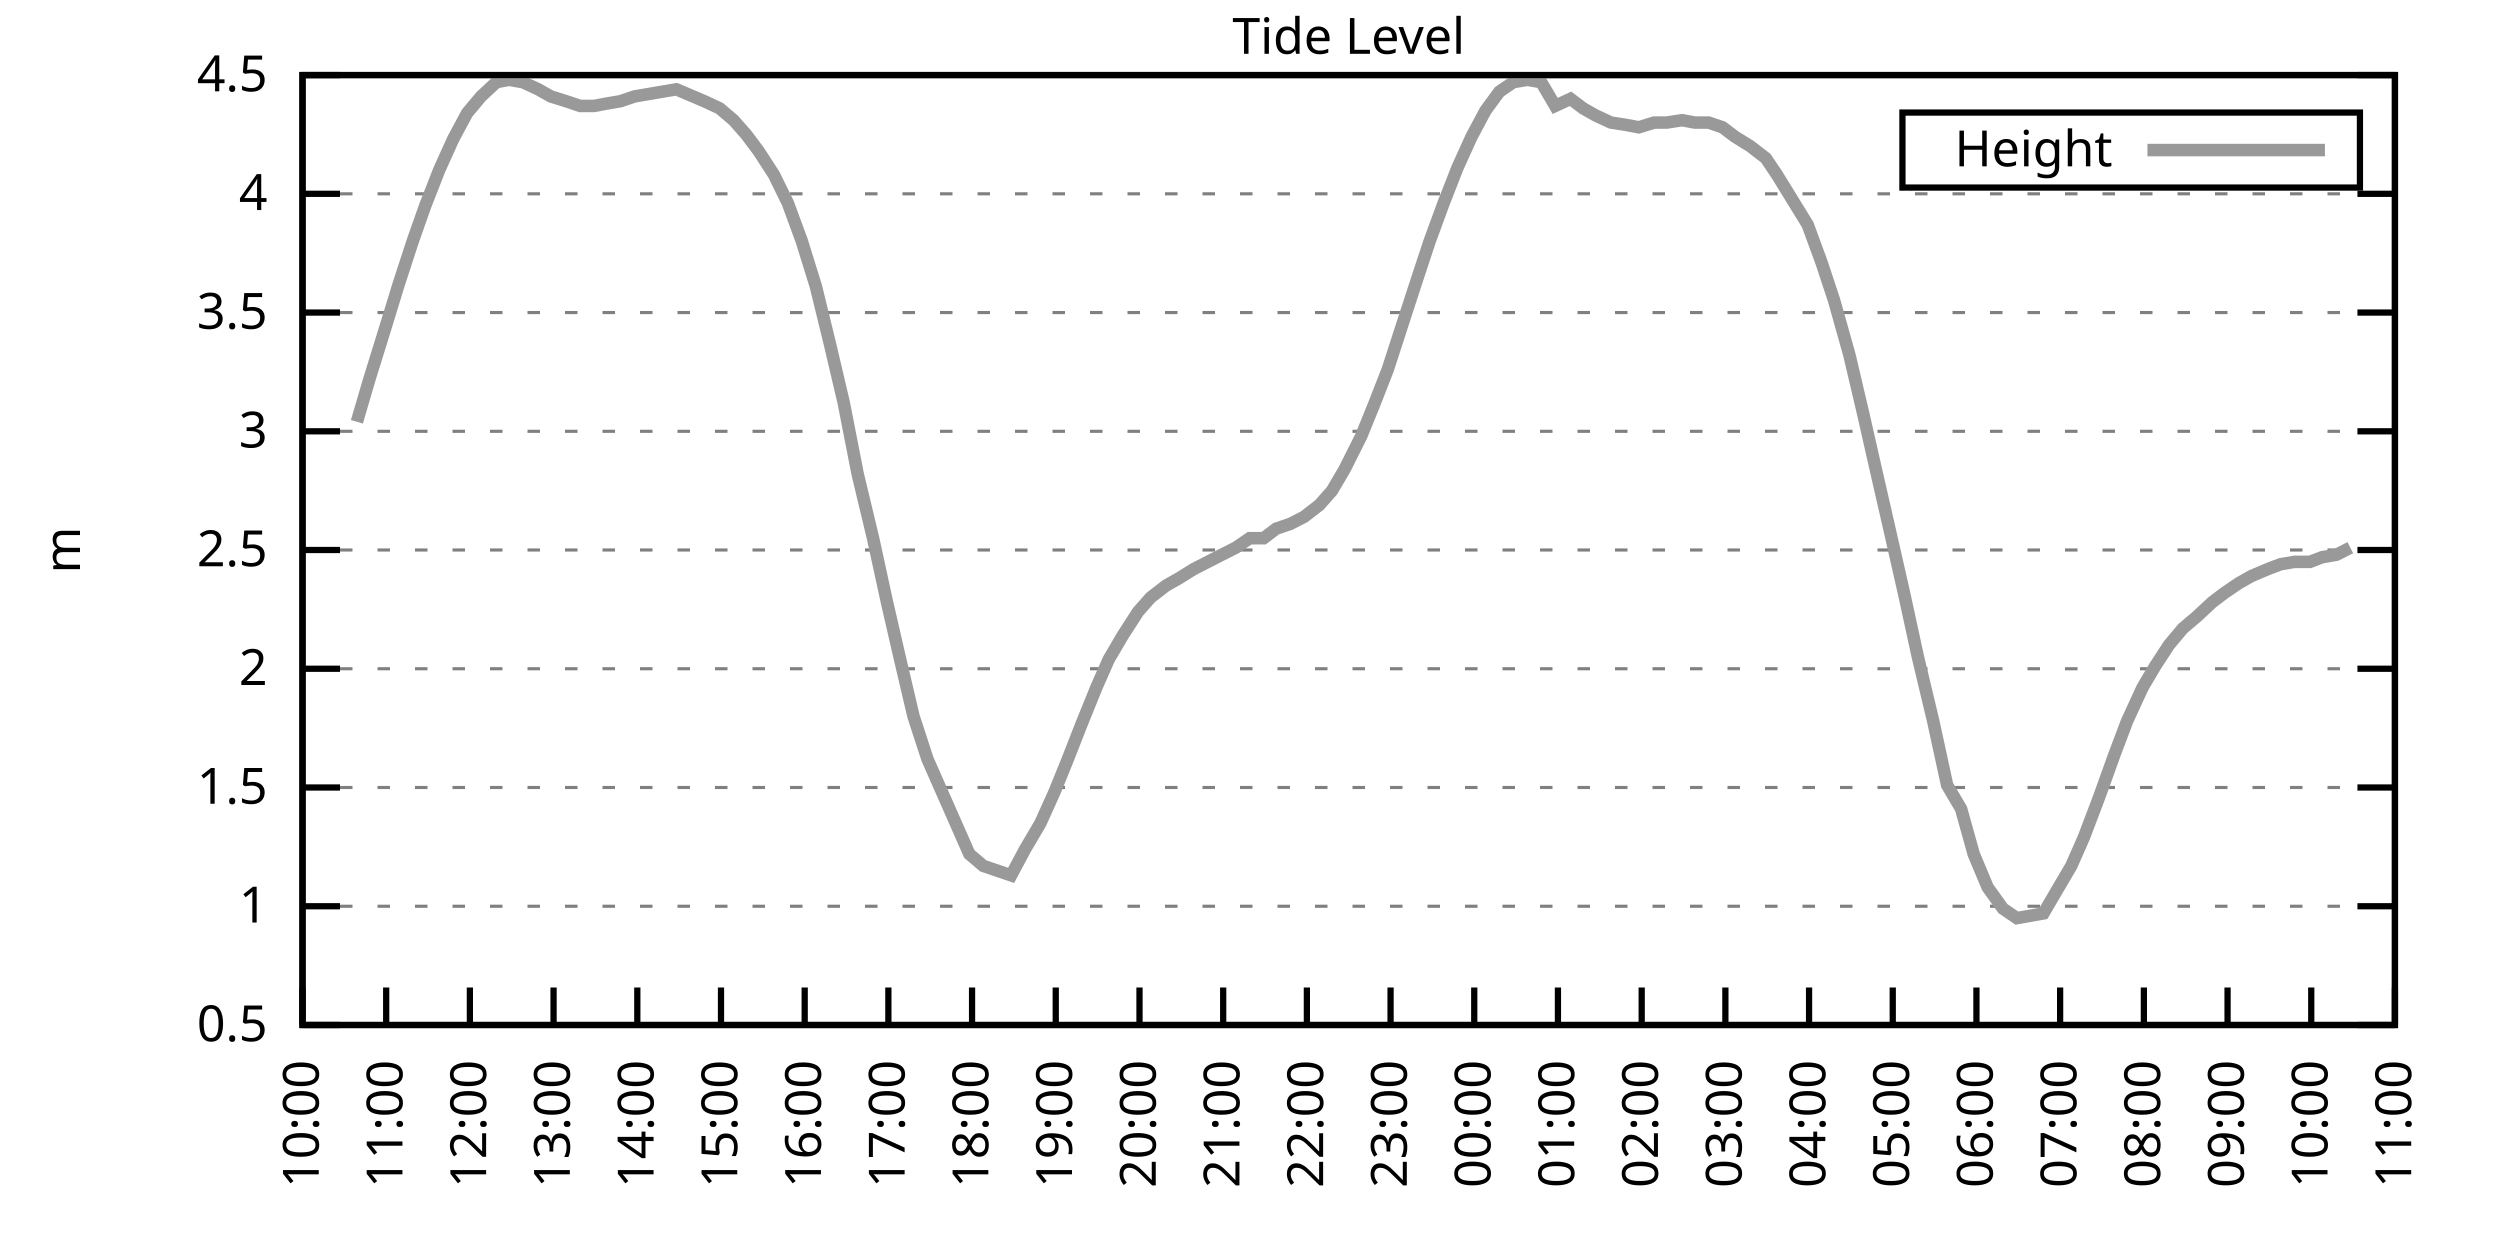
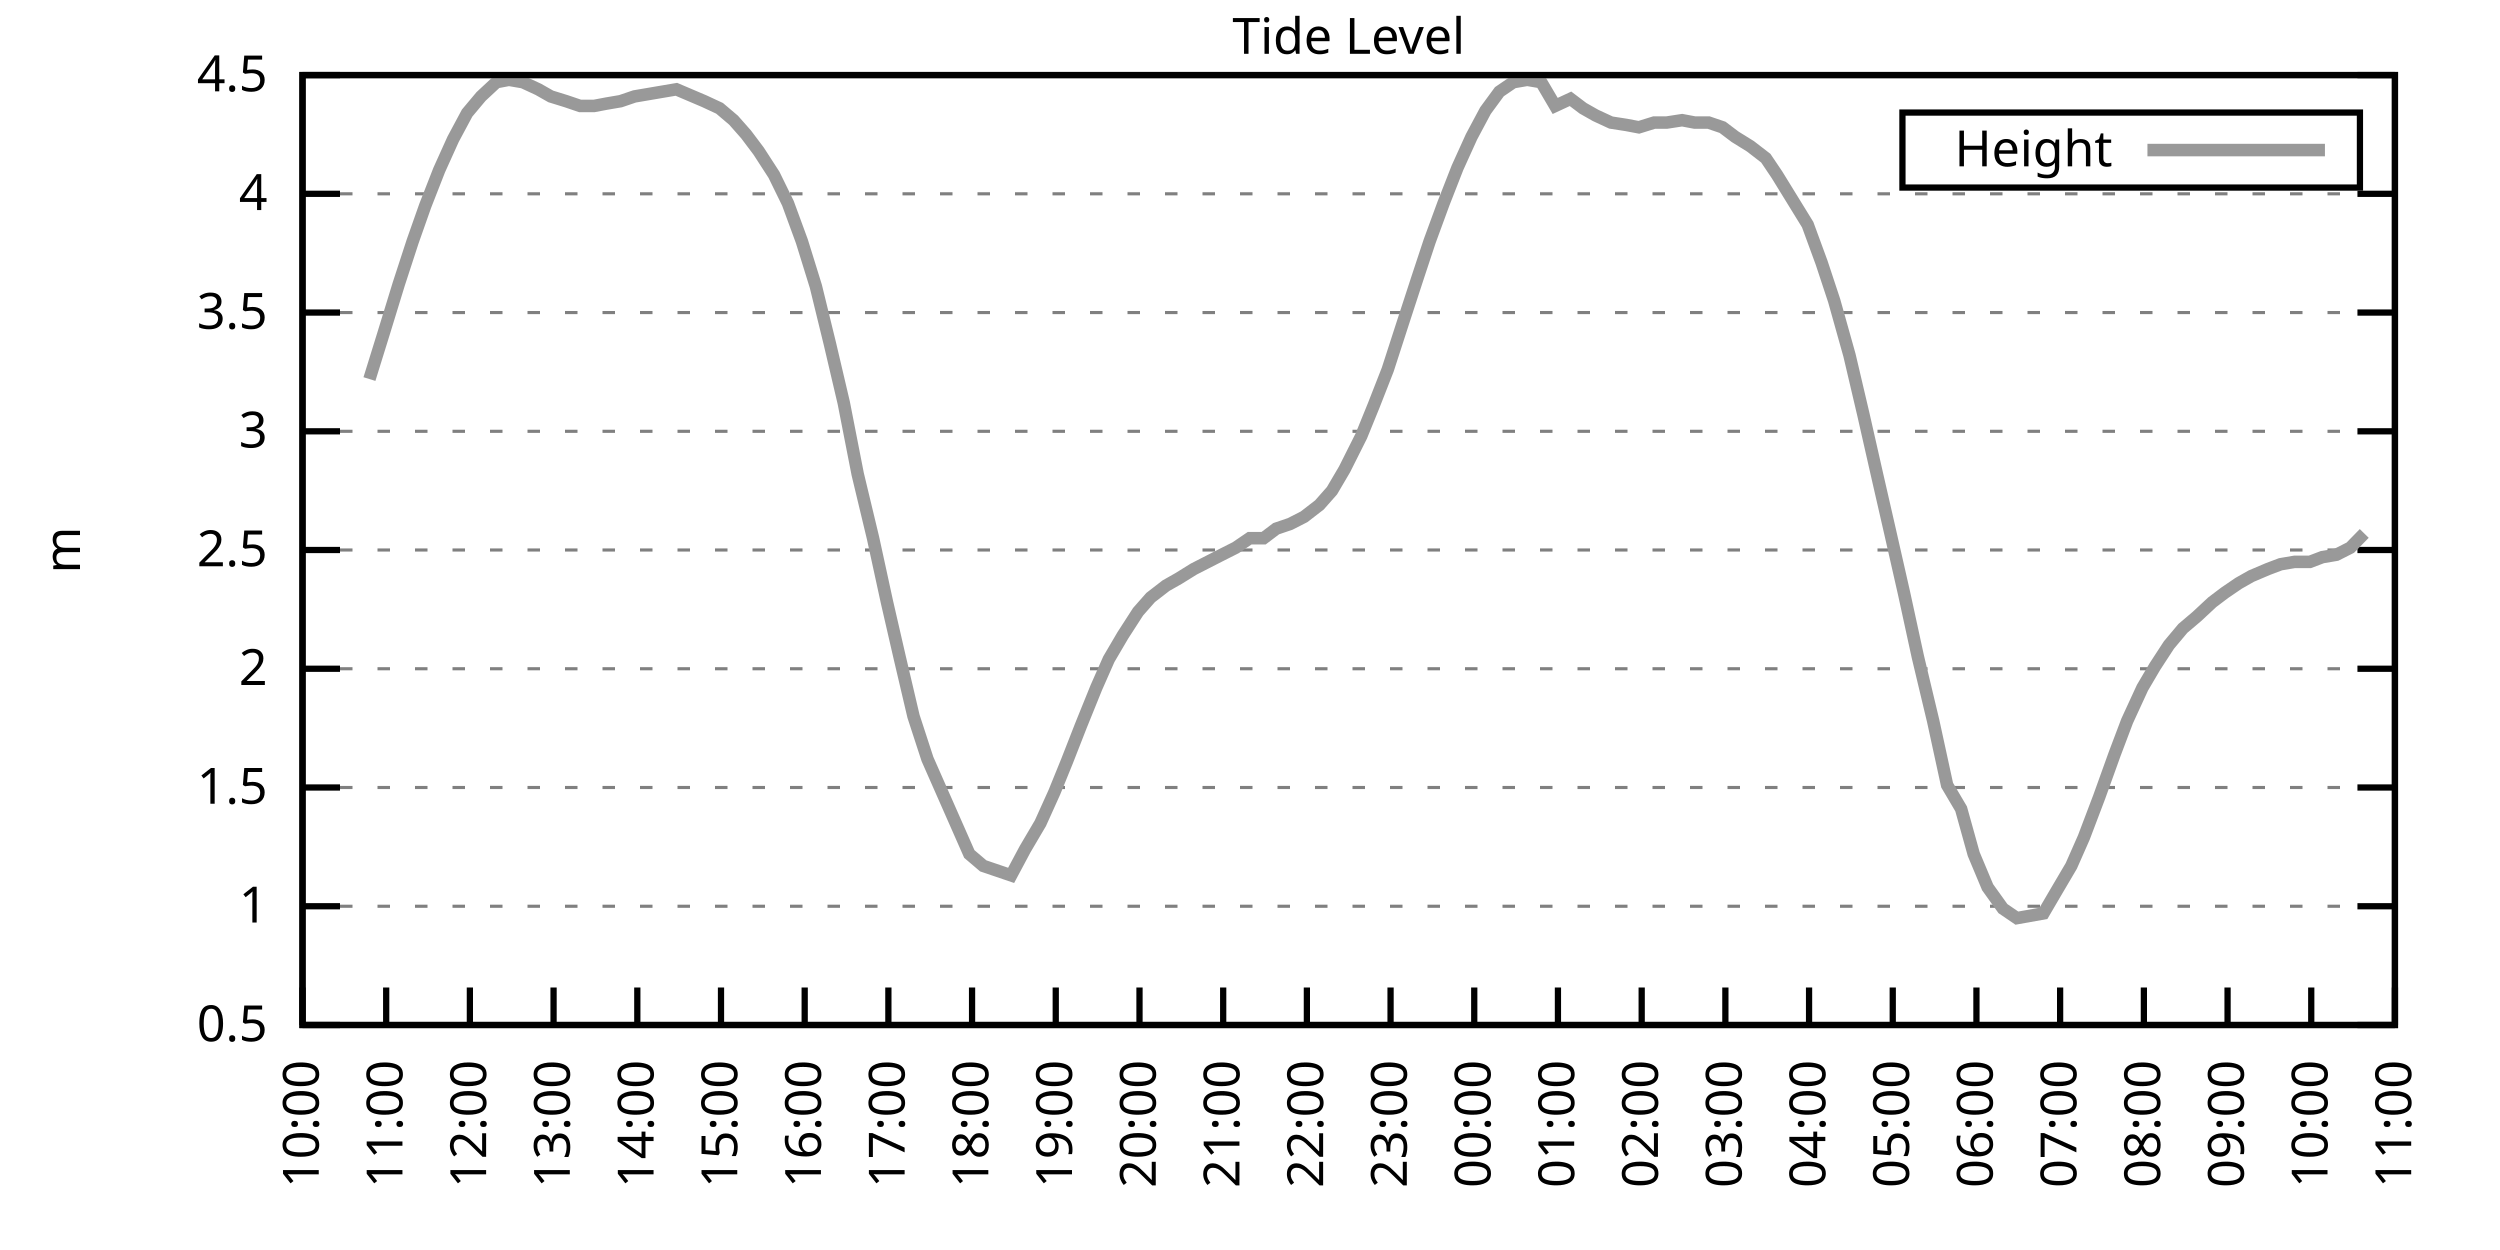
<svg xmlns="http://www.w3.org/2000/svg" xmlns:xlink="http://www.w3.org/1999/xlink" width="400" height="200" viewBox="0 0 400 200">
  <g id="gnuplot_canvas">
    <rect x="0" y="0" width="400" height="200" fill="none" />
    <defs>
      <circle id="gpDot" r="0.5" stroke-width="0.5" stroke="currentColor" />
      <path id="gpPt0" stroke-width="0.333" stroke="currentColor" d="M-1,0 h2 M0,-1 v2" />
      <path id="gpPt1" stroke-width="0.333" stroke="currentColor" d="M-1,-1 L1,1 M1,-1 L-1,1" />
      <path id="gpPt2" stroke-width="0.333" stroke="currentColor" d="M-1,0 L1,0 M0,-1 L0,1 M-1,-1 L1,1 M-1,1 L1,-1" />
      <rect id="gpPt3" stroke-width="0.333" stroke="currentColor" x="-1" y="-1" width="2" height="2" />
      <rect id="gpPt4" stroke-width="0.333" stroke="currentColor" fill="currentColor" x="-1" y="-1" width="2" height="2" />
      <circle id="gpPt5" stroke-width="0.333" stroke="currentColor" cx="0" cy="0" r="1" />
      <use xlink:href="#gpPt5" id="gpPt6" fill="currentColor" stroke="none" />
      <path id="gpPt7" stroke-width="0.333" stroke="currentColor" d="M0,-1.33 L-1.33,0.67 L1.33,0.67 z" />
      <use xlink:href="#gpPt7" id="gpPt8" fill="currentColor" stroke="none" />
      <use xlink:href="#gpPt7" id="gpPt9" stroke="currentColor" transform="rotate(180)" />
      <use xlink:href="#gpPt9" id="gpPt10" fill="currentColor" stroke="none" />
      <use xlink:href="#gpPt3" id="gpPt11" stroke="currentColor" transform="rotate(45)" />
      <use xlink:href="#gpPt11" id="gpPt12" fill="currentColor" stroke="none" />
      <path id="gpPt13" stroke-width="0.333" stroke="currentColor" d="M0,1.330 L1.265,0.411 L0.782,-1.067 L-0.782,-1.076 L-1.265,0.411 z" />
      <use xlink:href="#gpPt13" id="gpPt14" fill="currentColor" stroke="none" />
      <filter id="textbox" filterUnits="objectBoundingBox" x="0" y="0" height="1" width="1">
        <feFlood flood-color="white" flood-opacity="1" result="bgnd" />
        <feComposite in="SourceGraphic" in2="bgnd" operator="atop" />
      </filter>
      <filter id="greybox" filterUnits="objectBoundingBox" x="0" y="0" height="1" width="1">
        <feFlood flood-color="lightgrey" flood-opacity="1" result="grey" />
        <feComposite in="SourceGraphic" in2="grey" operator="atop" />
      </filter>
    </defs>
    <g fill="none" color="white" stroke="currentColor" stroke-width="1.00" stroke-linecap="butt" stroke-linejoin="miter">
</g>
    <g fill="none" color="black" stroke="currentColor" stroke-width="1.00" stroke-linecap="butt" stroke-linejoin="miter">
      <g stroke="none" shape-rendering="crispEdges">
        <polygon fill="rgb(255, 255, 255)" points="48.40,164.00 383.18,164.00 383.18,12.02 48.40,12.02 " />
      </g>
    </g>
    <g fill="none" color="black" stroke="currentColor" stroke-width="1.00" stroke-linecap="butt" stroke-linejoin="miter">
</g>
    <g fill="none" color="black" stroke="black" stroke-width="0.50" stroke-linecap="butt" stroke-linejoin="miter">
</g>
    <g fill="none" color="gray" stroke="currentColor" stroke-width="0.50" stroke-linecap="butt" stroke-linejoin="miter">
      <path stroke="gray" stroke-dasharray="2,4" class="gridline" d="M48.40,164.00 L383.19,164.00  " />
    </g>
    <g fill="none" color="gray" stroke="gray" stroke-width="1.00" stroke-linecap="butt" stroke-linejoin="miter">
</g>
    <g fill="none" color="black" stroke="currentColor" stroke-width="1.00" stroke-linecap="butt" stroke-linejoin="miter">
      <path stroke="black" d="M48.40,164.00 L54.40,164.00 M383.19,164.00 L377.19,164.00  " />
      <g transform="translate(42.80,166.60)" stroke="none" fill="black" font-family="Sans" font-size="8.00" text-anchor="end">
        <text>
          <tspan font-family="Sans"> 0.5</tspan>
        </text>
      </g>
    </g>
    <g fill="none" color="black" stroke="currentColor" stroke-width="1.00" stroke-linecap="butt" stroke-linejoin="miter">
</g>
    <g fill="none" color="black" stroke="black" stroke-width="0.50" stroke-linecap="butt" stroke-linejoin="miter">
</g>
    <g fill="none" color="gray" stroke="currentColor" stroke-width="0.50" stroke-linecap="butt" stroke-linejoin="miter">
      <path stroke="gray" stroke-dasharray="2,4" class="gridline" d="M48.40,145.00 L383.19,145.00  " />
    </g>
    <g fill="none" color="gray" stroke="gray" stroke-width="1.00" stroke-linecap="butt" stroke-linejoin="miter">
</g>
    <g fill="none" color="black" stroke="currentColor" stroke-width="1.00" stroke-linecap="butt" stroke-linejoin="miter">
      <path stroke="black" d="M48.40,145.00 L54.40,145.00 M383.19,145.00 L377.19,145.00  " />
      <g transform="translate(42.80,147.60)" stroke="none" fill="black" font-family="Sans" font-size="8.00" text-anchor="end">
        <text>
          <tspan font-family="Sans"> 1</tspan>
        </text>
      </g>
    </g>
    <g fill="none" color="black" stroke="currentColor" stroke-width="1.00" stroke-linecap="butt" stroke-linejoin="miter">
</g>
    <g fill="none" color="black" stroke="black" stroke-width="0.50" stroke-linecap="butt" stroke-linejoin="miter">
</g>
    <g fill="none" color="gray" stroke="currentColor" stroke-width="0.50" stroke-linecap="butt" stroke-linejoin="miter">
      <path stroke="gray" stroke-dasharray="2,4" class="gridline" d="M48.40,126.00 L383.19,126.00  " />
    </g>
    <g fill="none" color="gray" stroke="gray" stroke-width="1.00" stroke-linecap="butt" stroke-linejoin="miter">
</g>
    <g fill="none" color="black" stroke="currentColor" stroke-width="1.00" stroke-linecap="butt" stroke-linejoin="miter">
      <path stroke="black" d="M48.40,126.00 L54.40,126.00 M383.19,126.00 L377.19,126.00  " />
      <g transform="translate(42.80,128.60)" stroke="none" fill="black" font-family="Sans" font-size="8.00" text-anchor="end">
        <text>
          <tspan font-family="Sans"> 1.5</tspan>
        </text>
      </g>
    </g>
    <g fill="none" color="black" stroke="currentColor" stroke-width="1.00" stroke-linecap="butt" stroke-linejoin="miter">
</g>
    <g fill="none" color="black" stroke="black" stroke-width="0.50" stroke-linecap="butt" stroke-linejoin="miter">
</g>
    <g fill="none" color="gray" stroke="currentColor" stroke-width="0.50" stroke-linecap="butt" stroke-linejoin="miter">
      <path stroke="gray" stroke-dasharray="2,4" class="gridline" d="M48.40,107.00 L383.19,107.00  " />
    </g>
    <g fill="none" color="gray" stroke="gray" stroke-width="1.00" stroke-linecap="butt" stroke-linejoin="miter">
</g>
    <g fill="none" color="black" stroke="currentColor" stroke-width="1.00" stroke-linecap="butt" stroke-linejoin="miter">
      <path stroke="black" d="M48.40,107.00 L54.40,107.00 M383.19,107.00 L377.19,107.00  " />
      <g transform="translate(42.80,109.60)" stroke="none" fill="black" font-family="Sans" font-size="8.00" text-anchor="end">
        <text>
          <tspan font-family="Sans"> 2</tspan>
        </text>
      </g>
    </g>
    <g fill="none" color="black" stroke="currentColor" stroke-width="1.00" stroke-linecap="butt" stroke-linejoin="miter">
</g>
    <g fill="none" color="black" stroke="black" stroke-width="0.50" stroke-linecap="butt" stroke-linejoin="miter">
</g>
    <g fill="none" color="gray" stroke="currentColor" stroke-width="0.50" stroke-linecap="butt" stroke-linejoin="miter">
      <path stroke="gray" stroke-dasharray="2,4" class="gridline" d="M48.40,88.00 L383.19,88.00  " />
    </g>
    <g fill="none" color="gray" stroke="gray" stroke-width="1.00" stroke-linecap="butt" stroke-linejoin="miter">
</g>
    <g fill="none" color="black" stroke="currentColor" stroke-width="1.00" stroke-linecap="butt" stroke-linejoin="miter">
      <path stroke="black" d="M48.40,88.00 L54.40,88.00 M383.19,88.00 L377.19,88.00  " />
      <g transform="translate(42.80,90.60)" stroke="none" fill="black" font-family="Sans" font-size="8.00" text-anchor="end">
        <text>
          <tspan font-family="Sans"> 2.5</tspan>
        </text>
      </g>
    </g>
    <g fill="none" color="black" stroke="currentColor" stroke-width="1.00" stroke-linecap="butt" stroke-linejoin="miter">
</g>
    <g fill="none" color="black" stroke="black" stroke-width="0.50" stroke-linecap="butt" stroke-linejoin="miter">
</g>
    <g fill="none" color="gray" stroke="currentColor" stroke-width="0.50" stroke-linecap="butt" stroke-linejoin="miter">
      <path stroke="gray" stroke-dasharray="2,4" class="gridline" d="M48.40,69.01 L383.19,69.01  " />
    </g>
    <g fill="none" color="gray" stroke="gray" stroke-width="1.00" stroke-linecap="butt" stroke-linejoin="miter">
</g>
    <g fill="none" color="black" stroke="currentColor" stroke-width="1.00" stroke-linecap="butt" stroke-linejoin="miter">
      <path stroke="black" d="M48.40,69.01 L54.40,69.01 M383.19,69.01 L377.19,69.01  " />
      <g transform="translate(42.80,71.61)" stroke="none" fill="black" font-family="Sans" font-size="8.00" text-anchor="end">
        <text>
          <tspan font-family="Sans"> 3</tspan>
        </text>
      </g>
    </g>
    <g fill="none" color="black" stroke="currentColor" stroke-width="1.00" stroke-linecap="butt" stroke-linejoin="miter">
</g>
    <g fill="none" color="black" stroke="black" stroke-width="0.50" stroke-linecap="butt" stroke-linejoin="miter">
</g>
    <g fill="none" color="gray" stroke="currentColor" stroke-width="0.50" stroke-linecap="butt" stroke-linejoin="miter">
      <path stroke="gray" stroke-dasharray="2,4" class="gridline" d="M48.40,50.01 L383.19,50.01  " />
    </g>
    <g fill="none" color="gray" stroke="gray" stroke-width="1.00" stroke-linecap="butt" stroke-linejoin="miter">
</g>
    <g fill="none" color="black" stroke="currentColor" stroke-width="1.00" stroke-linecap="butt" stroke-linejoin="miter">
      <path stroke="black" d="M48.40,50.01 L54.40,50.01 M383.19,50.01 L377.19,50.01  " />
      <g transform="translate(42.80,52.61)" stroke="none" fill="black" font-family="Sans" font-size="8.00" text-anchor="end">
        <text>
          <tspan font-family="Sans"> 3.5</tspan>
        </text>
      </g>
    </g>
    <g fill="none" color="black" stroke="currentColor" stroke-width="1.00" stroke-linecap="butt" stroke-linejoin="miter">
</g>
    <g fill="none" color="black" stroke="black" stroke-width="0.50" stroke-linecap="butt" stroke-linejoin="miter">
</g>
    <g fill="none" color="gray" stroke="currentColor" stroke-width="0.50" stroke-linecap="butt" stroke-linejoin="miter">
      <path stroke="gray" stroke-dasharray="2,4" class="gridline" d="M48.40,31.01 L383.19,31.01  " />
    </g>
    <g fill="none" color="gray" stroke="gray" stroke-width="1.00" stroke-linecap="butt" stroke-linejoin="miter">
</g>
    <g fill="none" color="black" stroke="currentColor" stroke-width="1.00" stroke-linecap="butt" stroke-linejoin="miter">
      <path stroke="black" d="M48.40,31.01 L54.40,31.01 M383.19,31.01 L377.19,31.01  " />
      <g transform="translate(42.80,33.61)" stroke="none" fill="black" font-family="Sans" font-size="8.00" text-anchor="end">
        <text>
          <tspan font-family="Sans"> 4</tspan>
        </text>
      </g>
    </g>
    <g fill="none" color="black" stroke="currentColor" stroke-width="1.00" stroke-linecap="butt" stroke-linejoin="miter">
</g>
    <g fill="none" color="black" stroke="black" stroke-width="0.50" stroke-linecap="butt" stroke-linejoin="miter">
</g>
    <g fill="none" color="gray" stroke="currentColor" stroke-width="0.50" stroke-linecap="butt" stroke-linejoin="miter">
      <path stroke="gray" stroke-dasharray="2,4" class="gridline" d="M48.40,12.01 L383.19,12.01  " />
    </g>
    <g fill="none" color="gray" stroke="gray" stroke-width="1.00" stroke-linecap="butt" stroke-linejoin="miter">
</g>
    <g fill="none" color="black" stroke="currentColor" stroke-width="1.00" stroke-linecap="butt" stroke-linejoin="miter">
      <path stroke="black" d="M48.40,12.01 L54.40,12.01 M383.19,12.01 L377.19,12.01  " />
      <g transform="translate(42.80,14.61)" stroke="none" fill="black" font-family="Sans" font-size="8.00" text-anchor="end">
        <text>
          <tspan font-family="Sans"> 4.5</tspan>
        </text>
      </g>
    </g>
    <g fill="none" color="black" stroke="currentColor" stroke-width="1.00" stroke-linecap="butt" stroke-linejoin="miter">
      <path stroke="black" d="M48.40,164.00 L48.40,158.00  " />
      <g transform="translate(51.00,169.60) rotate(270.00)" stroke="none" fill="black" font-family="Sans" font-size="8.00" text-anchor="end">
        <text>
          <tspan font-family="Sans">10:00</tspan>
        </text>
      </g>
    </g>
    <g fill="none" color="black" stroke="currentColor" stroke-width="1.00" stroke-linecap="butt" stroke-linejoin="miter">
      <path stroke="black" d="M61.79,164.00 L61.79,158.00  " />
      <g transform="translate(64.39,169.60) rotate(270.00)" stroke="none" fill="black" font-family="Sans" font-size="8.00" text-anchor="end">
        <text>
          <tspan font-family="Sans">11:00</tspan>
        </text>
      </g>
    </g>
    <g fill="none" color="black" stroke="currentColor" stroke-width="1.00" stroke-linecap="butt" stroke-linejoin="miter">
      <path stroke="black" d="M75.18,164.00 L75.18,158.00  " />
      <g transform="translate(77.78,169.60) rotate(270.00)" stroke="none" fill="black" font-family="Sans" font-size="8.00" text-anchor="end">
        <text>
          <tspan font-family="Sans">12:00</tspan>
        </text>
      </g>
    </g>
    <g fill="none" color="black" stroke="currentColor" stroke-width="1.00" stroke-linecap="butt" stroke-linejoin="miter">
      <path stroke="black" d="M88.57,164.00 L88.57,158.00  " />
      <g transform="translate(91.17,169.60) rotate(270.00)" stroke="none" fill="black" font-family="Sans" font-size="8.00" text-anchor="end">
        <text>
          <tspan font-family="Sans">13:00</tspan>
        </text>
      </g>
    </g>
    <g fill="none" color="black" stroke="currentColor" stroke-width="1.00" stroke-linecap="butt" stroke-linejoin="miter">
      <path stroke="black" d="M101.97,164.00 L101.97,158.00  " />
      <g transform="translate(104.57,169.60) rotate(270.00)" stroke="none" fill="black" font-family="Sans" font-size="8.00" text-anchor="end">
        <text>
          <tspan font-family="Sans">14:00</tspan>
        </text>
      </g>
    </g>
    <g fill="none" color="black" stroke="currentColor" stroke-width="1.00" stroke-linecap="butt" stroke-linejoin="miter">
      <path stroke="black" d="M115.36,164.00 L115.36,158.00  " />
      <g transform="translate(117.96,169.60) rotate(270.00)" stroke="none" fill="black" font-family="Sans" font-size="8.00" text-anchor="end">
        <text>
          <tspan font-family="Sans">15:00</tspan>
        </text>
      </g>
    </g>
    <g fill="none" color="black" stroke="currentColor" stroke-width="1.00" stroke-linecap="butt" stroke-linejoin="miter">
      <path stroke="black" d="M128.75,164.00 L128.75,158.00  " />
      <g transform="translate(131.35,169.60) rotate(270.00)" stroke="none" fill="black" font-family="Sans" font-size="8.00" text-anchor="end">
        <text>
          <tspan font-family="Sans">16:00</tspan>
        </text>
      </g>
    </g>
    <g fill="none" color="black" stroke="currentColor" stroke-width="1.00" stroke-linecap="butt" stroke-linejoin="miter">
      <path stroke="black" d="M142.14,164.00 L142.14,158.00  " />
      <g transform="translate(144.74,169.60) rotate(270.00)" stroke="none" fill="black" font-family="Sans" font-size="8.00" text-anchor="end">
        <text>
          <tspan font-family="Sans">17:00</tspan>
        </text>
      </g>
    </g>
    <g fill="none" color="black" stroke="currentColor" stroke-width="1.00" stroke-linecap="butt" stroke-linejoin="miter">
      <path stroke="black" d="M155.53,164.00 L155.53,158.00  " />
      <g transform="translate(158.13,169.60) rotate(270.00)" stroke="none" fill="black" font-family="Sans" font-size="8.00" text-anchor="end">
        <text>
          <tspan font-family="Sans">18:00</tspan>
        </text>
      </g>
    </g>
    <g fill="none" color="black" stroke="currentColor" stroke-width="1.00" stroke-linecap="butt" stroke-linejoin="miter">
      <path stroke="black" d="M168.92,164.00 L168.92,158.00  " />
      <g transform="translate(171.52,169.60) rotate(270.00)" stroke="none" fill="black" font-family="Sans" font-size="8.00" text-anchor="end">
        <text>
          <tspan font-family="Sans">19:00</tspan>
        </text>
      </g>
    </g>
    <g fill="none" color="black" stroke="currentColor" stroke-width="1.00" stroke-linecap="butt" stroke-linejoin="miter">
      <path stroke="black" d="M182.32,164.00 L182.32,158.00  " />
      <g transform="translate(184.92,169.60) rotate(270.00)" stroke="none" fill="black" font-family="Sans" font-size="8.00" text-anchor="end">
        <text>
          <tspan font-family="Sans">20:00</tspan>
        </text>
      </g>
    </g>
    <g fill="none" color="black" stroke="currentColor" stroke-width="1.00" stroke-linecap="butt" stroke-linejoin="miter">
      <path stroke="black" d="M195.71,164.00 L195.71,158.00  " />
      <g transform="translate(198.31,169.60) rotate(270.00)" stroke="none" fill="black" font-family="Sans" font-size="8.00" text-anchor="end">
        <text>
          <tspan font-family="Sans">21:00</tspan>
        </text>
      </g>
    </g>
    <g fill="none" color="black" stroke="currentColor" stroke-width="1.00" stroke-linecap="butt" stroke-linejoin="miter">
      <path stroke="black" d="M209.10,164.00 L209.10,158.00  " />
      <g transform="translate(211.70,169.60) rotate(270.00)" stroke="none" fill="black" font-family="Sans" font-size="8.00" text-anchor="end">
        <text>
          <tspan font-family="Sans">22:00</tspan>
        </text>
      </g>
    </g>
    <g fill="none" color="black" stroke="currentColor" stroke-width="1.00" stroke-linecap="butt" stroke-linejoin="miter">
      <path stroke="black" d="M222.49,164.00 L222.49,158.00  " />
      <g transform="translate(225.09,169.60) rotate(270.00)" stroke="none" fill="black" font-family="Sans" font-size="8.00" text-anchor="end">
        <text>
          <tspan font-family="Sans">23:00</tspan>
        </text>
      </g>
    </g>
    <g fill="none" color="black" stroke="currentColor" stroke-width="1.00" stroke-linecap="butt" stroke-linejoin="miter">
      <path stroke="black" d="M235.88,164.00 L235.88,158.00  " />
      <g transform="translate(238.48,169.60) rotate(270.00)" stroke="none" fill="black" font-family="Sans" font-size="8.00" text-anchor="end">
        <text>
          <tspan font-family="Sans">00:00</tspan>
        </text>
      </g>
    </g>
    <g fill="none" color="black" stroke="currentColor" stroke-width="1.00" stroke-linecap="butt" stroke-linejoin="miter">
      <path stroke="black" d="M249.27,164.00 L249.27,158.00  " />
      <g transform="translate(251.87,169.60) rotate(270.00)" stroke="none" fill="black" font-family="Sans" font-size="8.00" text-anchor="end">
        <text>
          <tspan font-family="Sans">01:00</tspan>
        </text>
      </g>
    </g>
    <g fill="none" color="black" stroke="currentColor" stroke-width="1.00" stroke-linecap="butt" stroke-linejoin="miter">
      <path stroke="black" d="M262.67,164.00 L262.67,158.00  " />
      <g transform="translate(265.27,169.60) rotate(270.00)" stroke="none" fill="black" font-family="Sans" font-size="8.00" text-anchor="end">
        <text>
          <tspan font-family="Sans">02:00</tspan>
        </text>
      </g>
    </g>
    <g fill="none" color="black" stroke="currentColor" stroke-width="1.00" stroke-linecap="butt" stroke-linejoin="miter">
      <path stroke="black" d="M276.06,164.00 L276.06,158.00  " />
      <g transform="translate(278.66,169.60) rotate(270.00)" stroke="none" fill="black" font-family="Sans" font-size="8.00" text-anchor="end">
        <text>
          <tspan font-family="Sans">03:00</tspan>
        </text>
      </g>
    </g>
    <g fill="none" color="black" stroke="currentColor" stroke-width="1.00" stroke-linecap="butt" stroke-linejoin="miter">
      <path stroke="black" d="M289.45,164.00 L289.45,158.00  " />
      <g transform="translate(292.05,169.60) rotate(270.00)" stroke="none" fill="black" font-family="Sans" font-size="8.00" text-anchor="end">
        <text>
          <tspan font-family="Sans">04:00</tspan>
        </text>
      </g>
    </g>
    <g fill="none" color="black" stroke="currentColor" stroke-width="1.00" stroke-linecap="butt" stroke-linejoin="miter">
      <path stroke="black" d="M302.84,164.00 L302.84,158.00  " />
      <g transform="translate(305.44,169.60) rotate(270.00)" stroke="none" fill="black" font-family="Sans" font-size="8.00" text-anchor="end">
        <text>
          <tspan font-family="Sans">05:00</tspan>
        </text>
      </g>
    </g>
    <g fill="none" color="black" stroke="currentColor" stroke-width="1.00" stroke-linecap="butt" stroke-linejoin="miter">
      <path stroke="black" d="M316.23,164.00 L316.23,158.00  " />
      <g transform="translate(318.83,169.60) rotate(270.00)" stroke="none" fill="black" font-family="Sans" font-size="8.00" text-anchor="end">
        <text>
          <tspan font-family="Sans">06:00</tspan>
        </text>
      </g>
    </g>
    <g fill="none" color="black" stroke="currentColor" stroke-width="1.00" stroke-linecap="butt" stroke-linejoin="miter">
      <path stroke="black" d="M329.62,164.00 L329.62,158.00  " />
      <g transform="translate(332.22,169.60) rotate(270.00)" stroke="none" fill="black" font-family="Sans" font-size="8.00" text-anchor="end">
        <text>
          <tspan font-family="Sans">07:00</tspan>
        </text>
      </g>
    </g>
    <g fill="none" color="black" stroke="currentColor" stroke-width="1.00" stroke-linecap="butt" stroke-linejoin="miter">
      <path stroke="black" d="M343.02,164.00 L343.02,158.00  " />
      <g transform="translate(345.62,169.60) rotate(270.00)" stroke="none" fill="black" font-family="Sans" font-size="8.00" text-anchor="end">
        <text>
          <tspan font-family="Sans">08:00</tspan>
        </text>
      </g>
    </g>
    <g fill="none" color="black" stroke="currentColor" stroke-width="1.00" stroke-linecap="butt" stroke-linejoin="miter">
      <path stroke="black" d="M356.41,164.00 L356.41,158.00  " />
      <g transform="translate(359.01,169.60) rotate(270.00)" stroke="none" fill="black" font-family="Sans" font-size="8.00" text-anchor="end">
        <text>
          <tspan font-family="Sans">09:00</tspan>
        </text>
      </g>
    </g>
    <g fill="none" color="black" stroke="currentColor" stroke-width="1.00" stroke-linecap="butt" stroke-linejoin="miter">
      <path stroke="black" d="M369.80,164.00 L369.80,158.00  " />
      <g transform="translate(372.40,169.60) rotate(270.00)" stroke="none" fill="black" font-family="Sans" font-size="8.00" text-anchor="end">
        <text>
          <tspan font-family="Sans">10:00</tspan>
        </text>
      </g>
    </g>
    <g fill="none" color="black" stroke="currentColor" stroke-width="1.00" stroke-linecap="butt" stroke-linejoin="miter">
      <path stroke="black" d="M383.19,164.00 L383.19,158.00  " />
      <g transform="translate(385.79,169.60) rotate(270.00)" stroke="none" fill="black" font-family="Sans" font-size="8.00" text-anchor="end">
        <text>
          <tspan font-family="Sans">11:00</tspan>
        </text>
      </g>
    </g>
    <g fill="none" color="black" stroke="currentColor" stroke-width="1.00" stroke-linecap="butt" stroke-linejoin="miter">
</g>
    <g fill="none" color="black" stroke="currentColor" stroke-width="1.00" stroke-linecap="butt" stroke-linejoin="miter">
      <path stroke="black" d="M48.40,12.01 L48.40,164.00 L383.19,164.00 L383.19,12.01 L48.40,12.01 Z  " />
    </g>
    <g fill="none" color="black" stroke="currentColor" stroke-width="1.00" stroke-linecap="butt" stroke-linejoin="miter">
</g>
    <g fill="none" color="black" stroke="currentColor" stroke-width="1.00" stroke-linecap="butt" stroke-linejoin="miter">
      <path stroke="black" d="M304.39,30.01 L304.39,18.01 L377.59,18.01 L377.59,30.01 L304.39,30.01 Z  " />
    </g>
    <g id="Tide_level_plot_1">
      <g fill="none" color="white" stroke="black" stroke-width="2.00" stroke-linecap="butt" stroke-linejoin="miter">
</g>
      <g fill="none" color="black" stroke="currentColor" stroke-width="2.00" stroke-linecap="butt" stroke-linejoin="miter">
        <g transform="translate(337.99,26.61)" stroke="none" fill="black" font-family="Sans" font-size="8.00" text-anchor="end">
          <text>
            <tspan font-family="Sans">Height</tspan>
          </text>
        </g>
      </g>
      <g fill="none" color="black" stroke="currentColor" stroke-width="2.00" stroke-linecap="butt" stroke-linejoin="miter">
-         <path stroke="rgb(153, 153, 153)" d="M343.59,24.01 L371.99,24.01 M57.10,67.49 L59.11,60.65 L61.35,53.43 L63.80,45.45 L66.03,38.61 L68.04,32.91   L70.27,27.21 L72.50,22.27 L74.74,18.09 L76.97,15.43 L79.42,13.15 L81.43,12.77 L83.66,13.15 L86.12,14.29   L88.13,15.43 L90.58,16.19 L92.82,16.95 L95.05,16.95 L97.06,16.57 L99.29,16.19 L101.52,15.43 L103.75,15.05   L105.98,14.67 L108.22,14.29 L112.68,16.19 L115.13,17.33 L117.37,19.23 L119.38,21.51 L121.38,24.17 L123.84,27.97   L126.07,32.53 L128.30,38.61 L130.54,45.83 L132.77,54.95 L135.00,64.45 L137.23,75.85 L139.69,86.11 L141.92,96.36   L143.93,105.10 L146.16,114.60 L148.39,121.44 L155.09,136.64 L157.32,138.54 L159.55,139.30 L161.78,140.06 L164.01,135.88   L166.47,131.70 L168.70,126.76 L170.71,121.82 L172.94,116.12 L175.40,110.04 L177.41,105.48 L179.64,101.68 L182.09,97.88   L184.10,95.60 L186.56,93.70 L188.57,92.56 L191.02,91.04 L193.25,89.90 L195.48,88.76 L197.72,87.63 L199.95,86.11   L202.18,86.11 L204.19,84.59 L206.42,83.83 L208.65,82.69 L211.11,80.79 L213.12,78.51 L215.13,75.09 L217.80,69.77   L219.81,64.83 L222.04,59.13 L224.50,51.53 L226.73,44.69 L228.74,38.61 L230.97,32.53 L233.20,26.83 L235.44,21.89   L237.67,17.71 L239.90,14.67 L242.13,13.15 L244.36,12.77 L246.60,13.15 L248.83,16.95 L251.28,15.81 L253.29,17.33   L255.30,18.47 L257.76,19.61 L260.21,19.99 L262.22,20.37 L264.67,19.61 L266.68,19.61 L269.14,19.23 L271.15,19.61   L273.38,19.61 L275.61,20.37 L277.62,21.89 L280.07,23.41 L282.53,25.31 L284.32,27.97 L289.23,35.95 L291.46,42.03   L293.47,48.11 L295.92,56.85 L298.15,66.35 L300.39,76.23 L302.39,84.97 L304.63,94.84 L306.86,105.10 L309.31,115.36   L311.54,125.62 L313.78,129.42 L315.79,136.64 L318.02,141.96 L320.47,145.38 L322.70,146.90 L326.95,146.14 L328.95,142.72   L331.41,138.54 L333.42,133.98 L335.87,127.52 L338.33,120.68 L340.34,115.36 L342.79,110.04 L344.80,106.62 L347.03,103.20   L349.26,100.54 L351.50,98.64 L353.95,96.36 L355.96,94.84 L358.19,93.32 L360.20,92.18 L362.88,91.04 L364.89,90.28   L367.12,89.90 L369.58,89.90 L371.58,89.14 L373.82,88.76 L376.05,87.63  " />
+         <path stroke="rgb(153, 153, 153)" d="M343.59,24.01 L371.99,24.01 M59.11,60.65 L61.35,53.43 L63.80,45.45 L66.03,38.61 L68.04,32.91 L70.27,27.21   L72.50,22.27 L74.74,18.09 L76.97,15.43 L79.42,13.15 L81.43,12.77 L83.66,13.15 L86.12,14.29 L88.13,15.43   L90.58,16.19 L92.82,16.95 L95.05,16.95 L97.06,16.57 L99.29,16.19 L101.52,15.43 L103.75,15.05 L105.98,14.67   L108.22,14.29 L112.68,16.19 L115.13,17.33 L117.37,19.23 L119.38,21.51 L121.38,24.17 L123.84,27.97 L126.07,32.53   L128.30,38.61 L130.54,45.83 L132.77,54.95 L135.00,64.45 L137.23,75.85 L139.69,86.11 L141.92,96.36 L143.93,105.10   L146.16,114.60 L148.39,121.44 L155.09,136.64 L157.32,138.54 L159.55,139.30 L161.78,140.06 L164.01,135.88 L166.47,131.70   L168.70,126.76 L170.71,121.82 L172.94,116.12 L175.40,110.04 L177.41,105.48 L179.64,101.68 L182.09,97.88 L184.10,95.60   L186.56,93.70 L188.57,92.56 L191.02,91.04 L193.25,89.90 L195.48,88.76 L197.72,87.63 L199.95,86.11 L202.18,86.11   L204.19,84.59 L206.42,83.83 L208.65,82.69 L211.11,80.79 L213.12,78.51 L215.13,75.09 L217.80,69.77 L219.81,64.83   L222.04,59.13 L224.50,51.53 L226.73,44.69 L228.74,38.61 L230.97,32.53 L233.20,26.83 L235.44,21.89 L237.67,17.71   L239.90,14.67 L242.13,13.15 L244.36,12.77 L246.60,13.15 L248.83,16.95 L251.28,15.81 L253.29,17.33 L255.30,18.47   L257.76,19.61 L260.21,19.99 L262.22,20.37 L264.67,19.61 L266.68,19.61 L269.14,19.23 L271.15,19.61 L273.38,19.61   L275.61,20.37 L277.62,21.89 L280.07,23.41 L282.53,25.31 L284.32,27.97 L289.23,35.95 L291.46,42.03 L293.47,48.11   L295.92,56.85 L298.15,66.35 L300.39,76.23 L302.39,84.97 L304.63,94.84 L306.86,105.10 L309.31,115.36 L311.54,125.62   L313.78,129.42 L315.79,136.64 L318.02,141.96 L320.47,145.38 L322.70,146.90 L326.95,146.14 L328.95,142.72 L331.41,138.54   L333.42,133.98 L335.87,127.52 L338.33,120.68 L340.34,115.36 L342.79,110.04 L344.80,106.62 L347.03,103.20 L349.26,100.54   L351.50,98.64 L353.95,96.36 L355.96,94.84 L358.19,93.32 L360.20,92.18 L362.88,91.04 L364.89,90.28 L367.12,89.90   L369.58,89.90 L371.58,89.14 L373.82,88.76 L376.05,87.63 L378.28,85.35  " />
      </g>
    </g>
    <g fill="none" color="black" stroke="currentColor" stroke-width="2.00" stroke-linecap="butt" stroke-linejoin="miter">
</g>
    <g fill="none" color="black" stroke="black" stroke-width="1.00" stroke-linecap="butt" stroke-linejoin="miter">
</g>
    <g fill="none" color="black" stroke="currentColor" stroke-width="1.00" stroke-linecap="butt" stroke-linejoin="miter">
      <path stroke="black" d="M48.40,12.01 L48.40,164.00 L383.19,164.00 L383.19,12.01 L48.40,12.01 Z  " />
      <g transform="translate(12.80,88.01) rotate(270.00)" stroke="none" fill="black" font-family="Sans" font-size="8.00" text-anchor="middle">
        <text>
          <tspan font-family="Sans">m</tspan>
        </text>
      </g>
    </g>
    <g fill="none" color="black" stroke="currentColor" stroke-width="1.00" stroke-linecap="butt" stroke-linejoin="miter">
</g>
    <g fill="none" color="black" stroke="currentColor" stroke-width="1.00" stroke-linecap="butt" stroke-linejoin="miter">
      <g transform="translate(215.79,8.61)" stroke="none" fill="black" font-family="Sans" font-size="8.00" text-anchor="middle">
        <text>
          <tspan font-family="Sans">Tide Level</tspan>
        </text>
      </g>
    </g>
    <g fill="none" color="black" stroke="currentColor" stroke-width="1.00" stroke-linecap="butt" stroke-linejoin="miter">
</g>
  </g>
</svg>
